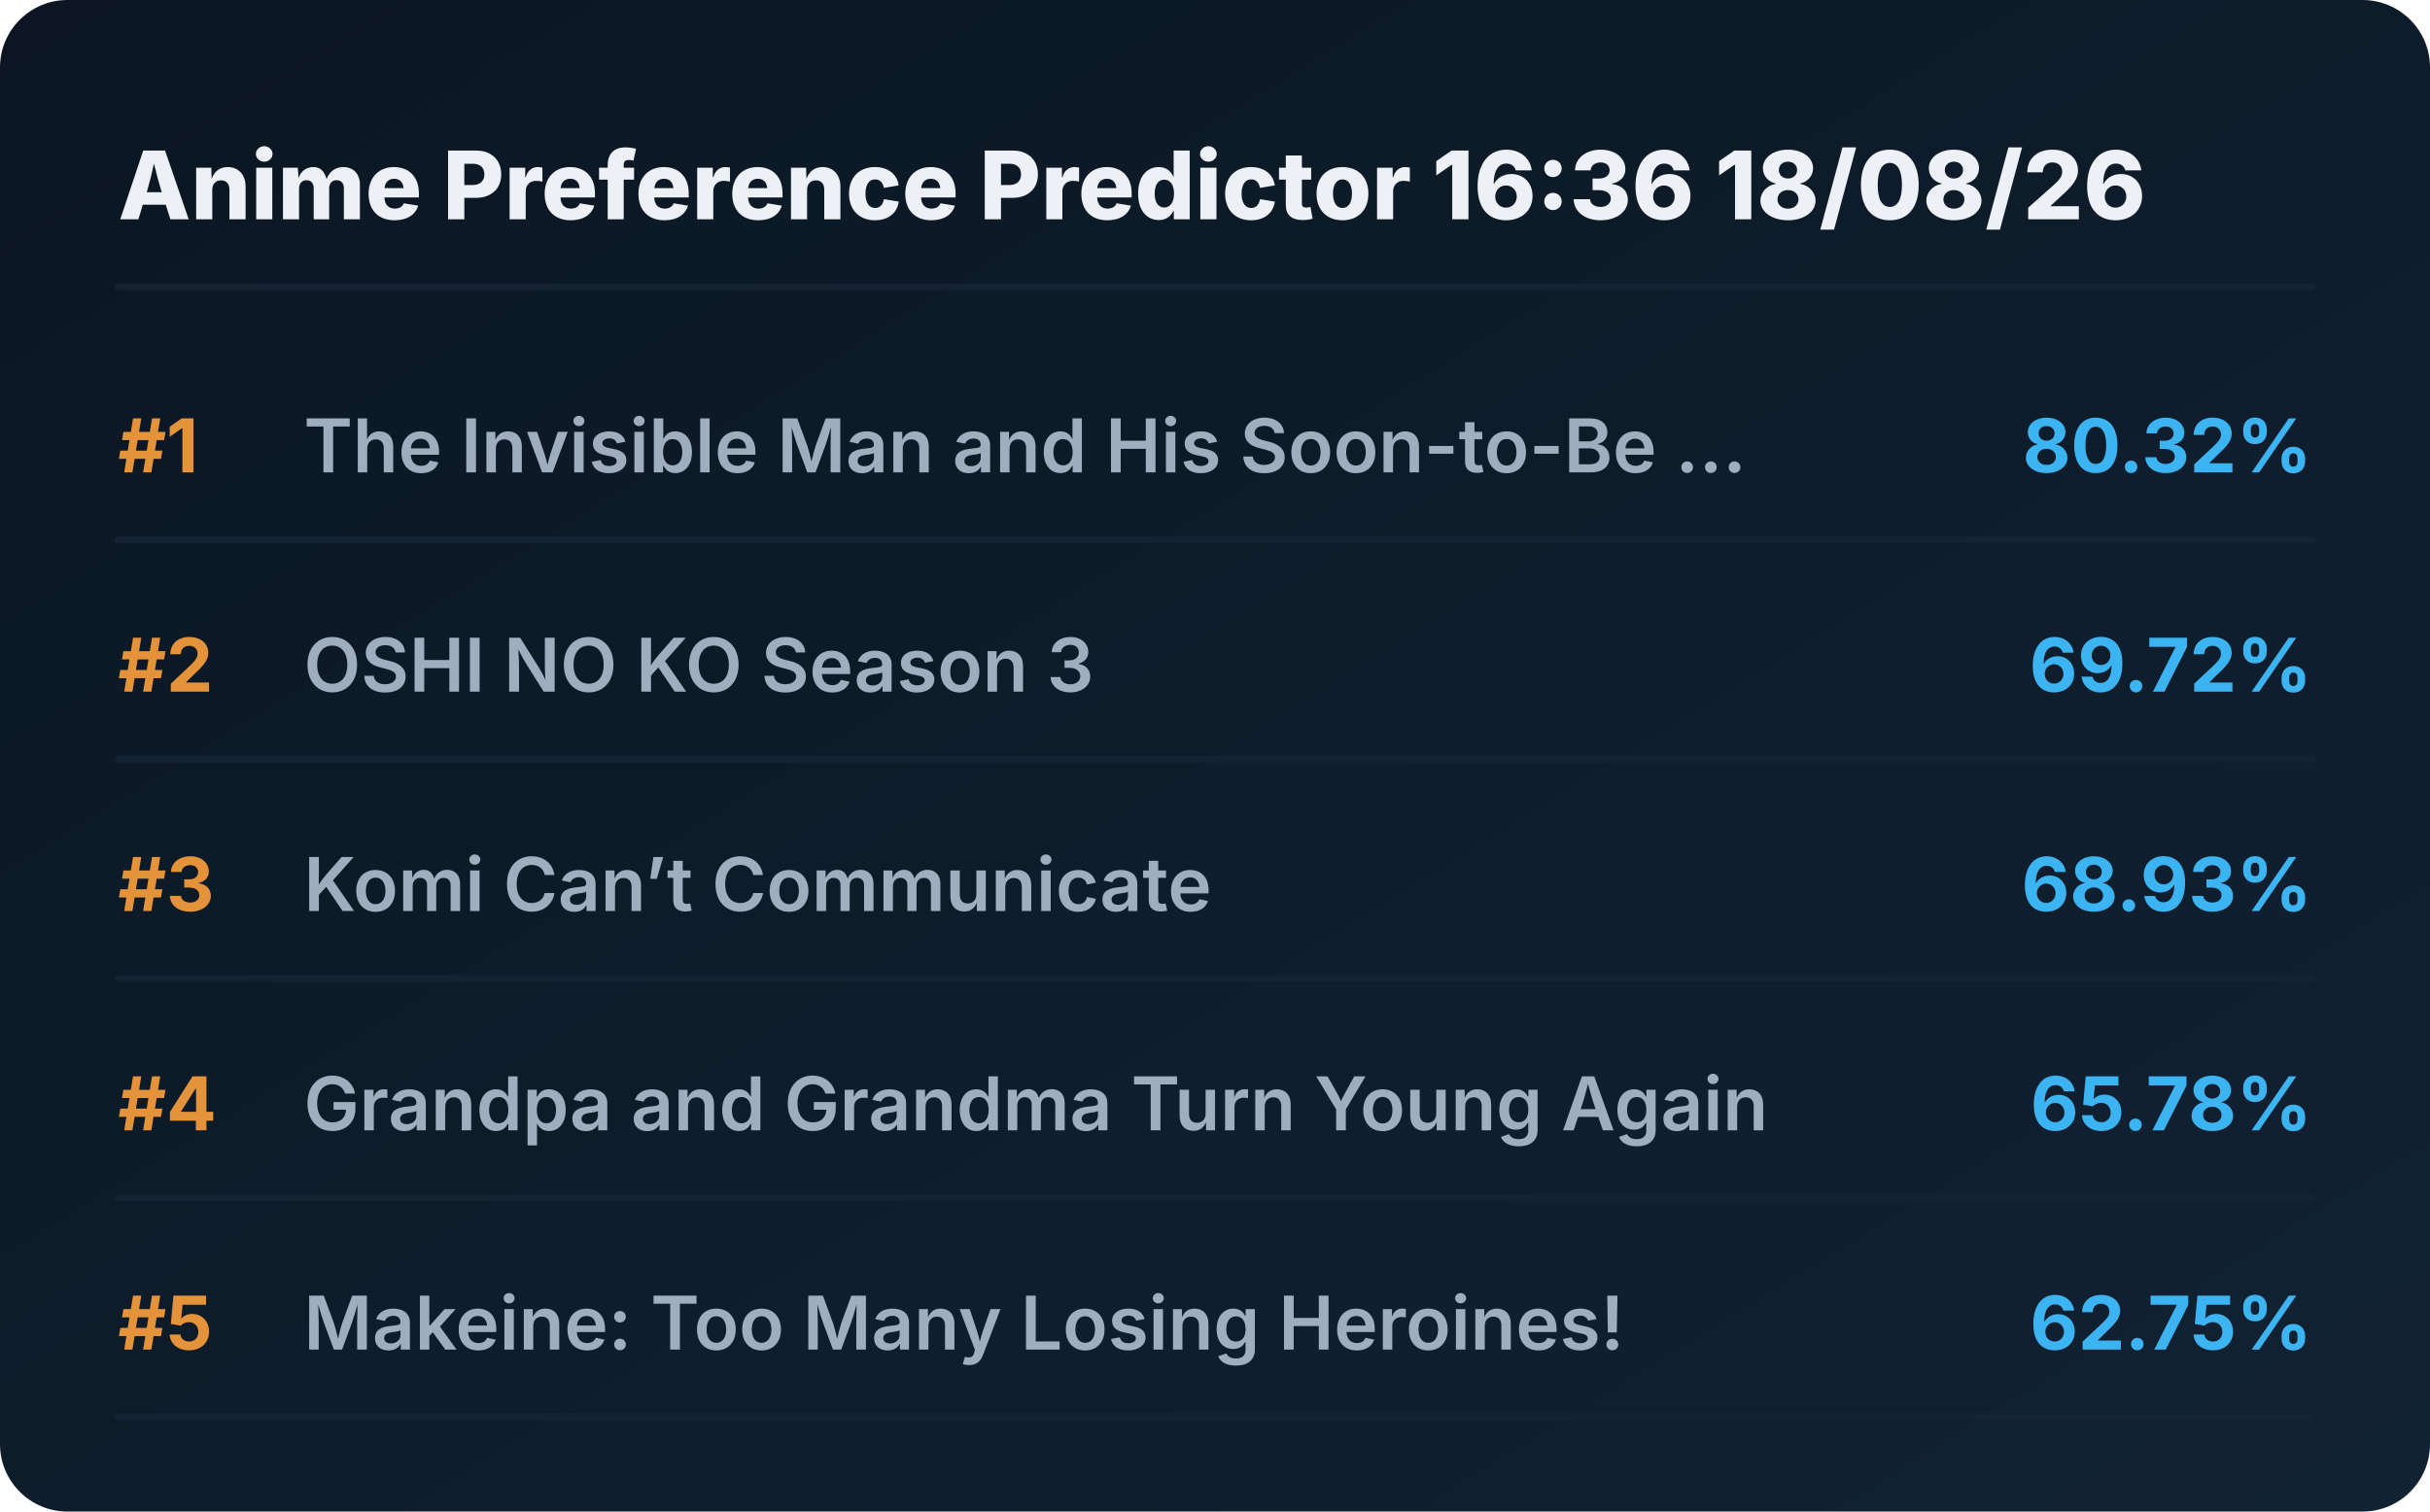
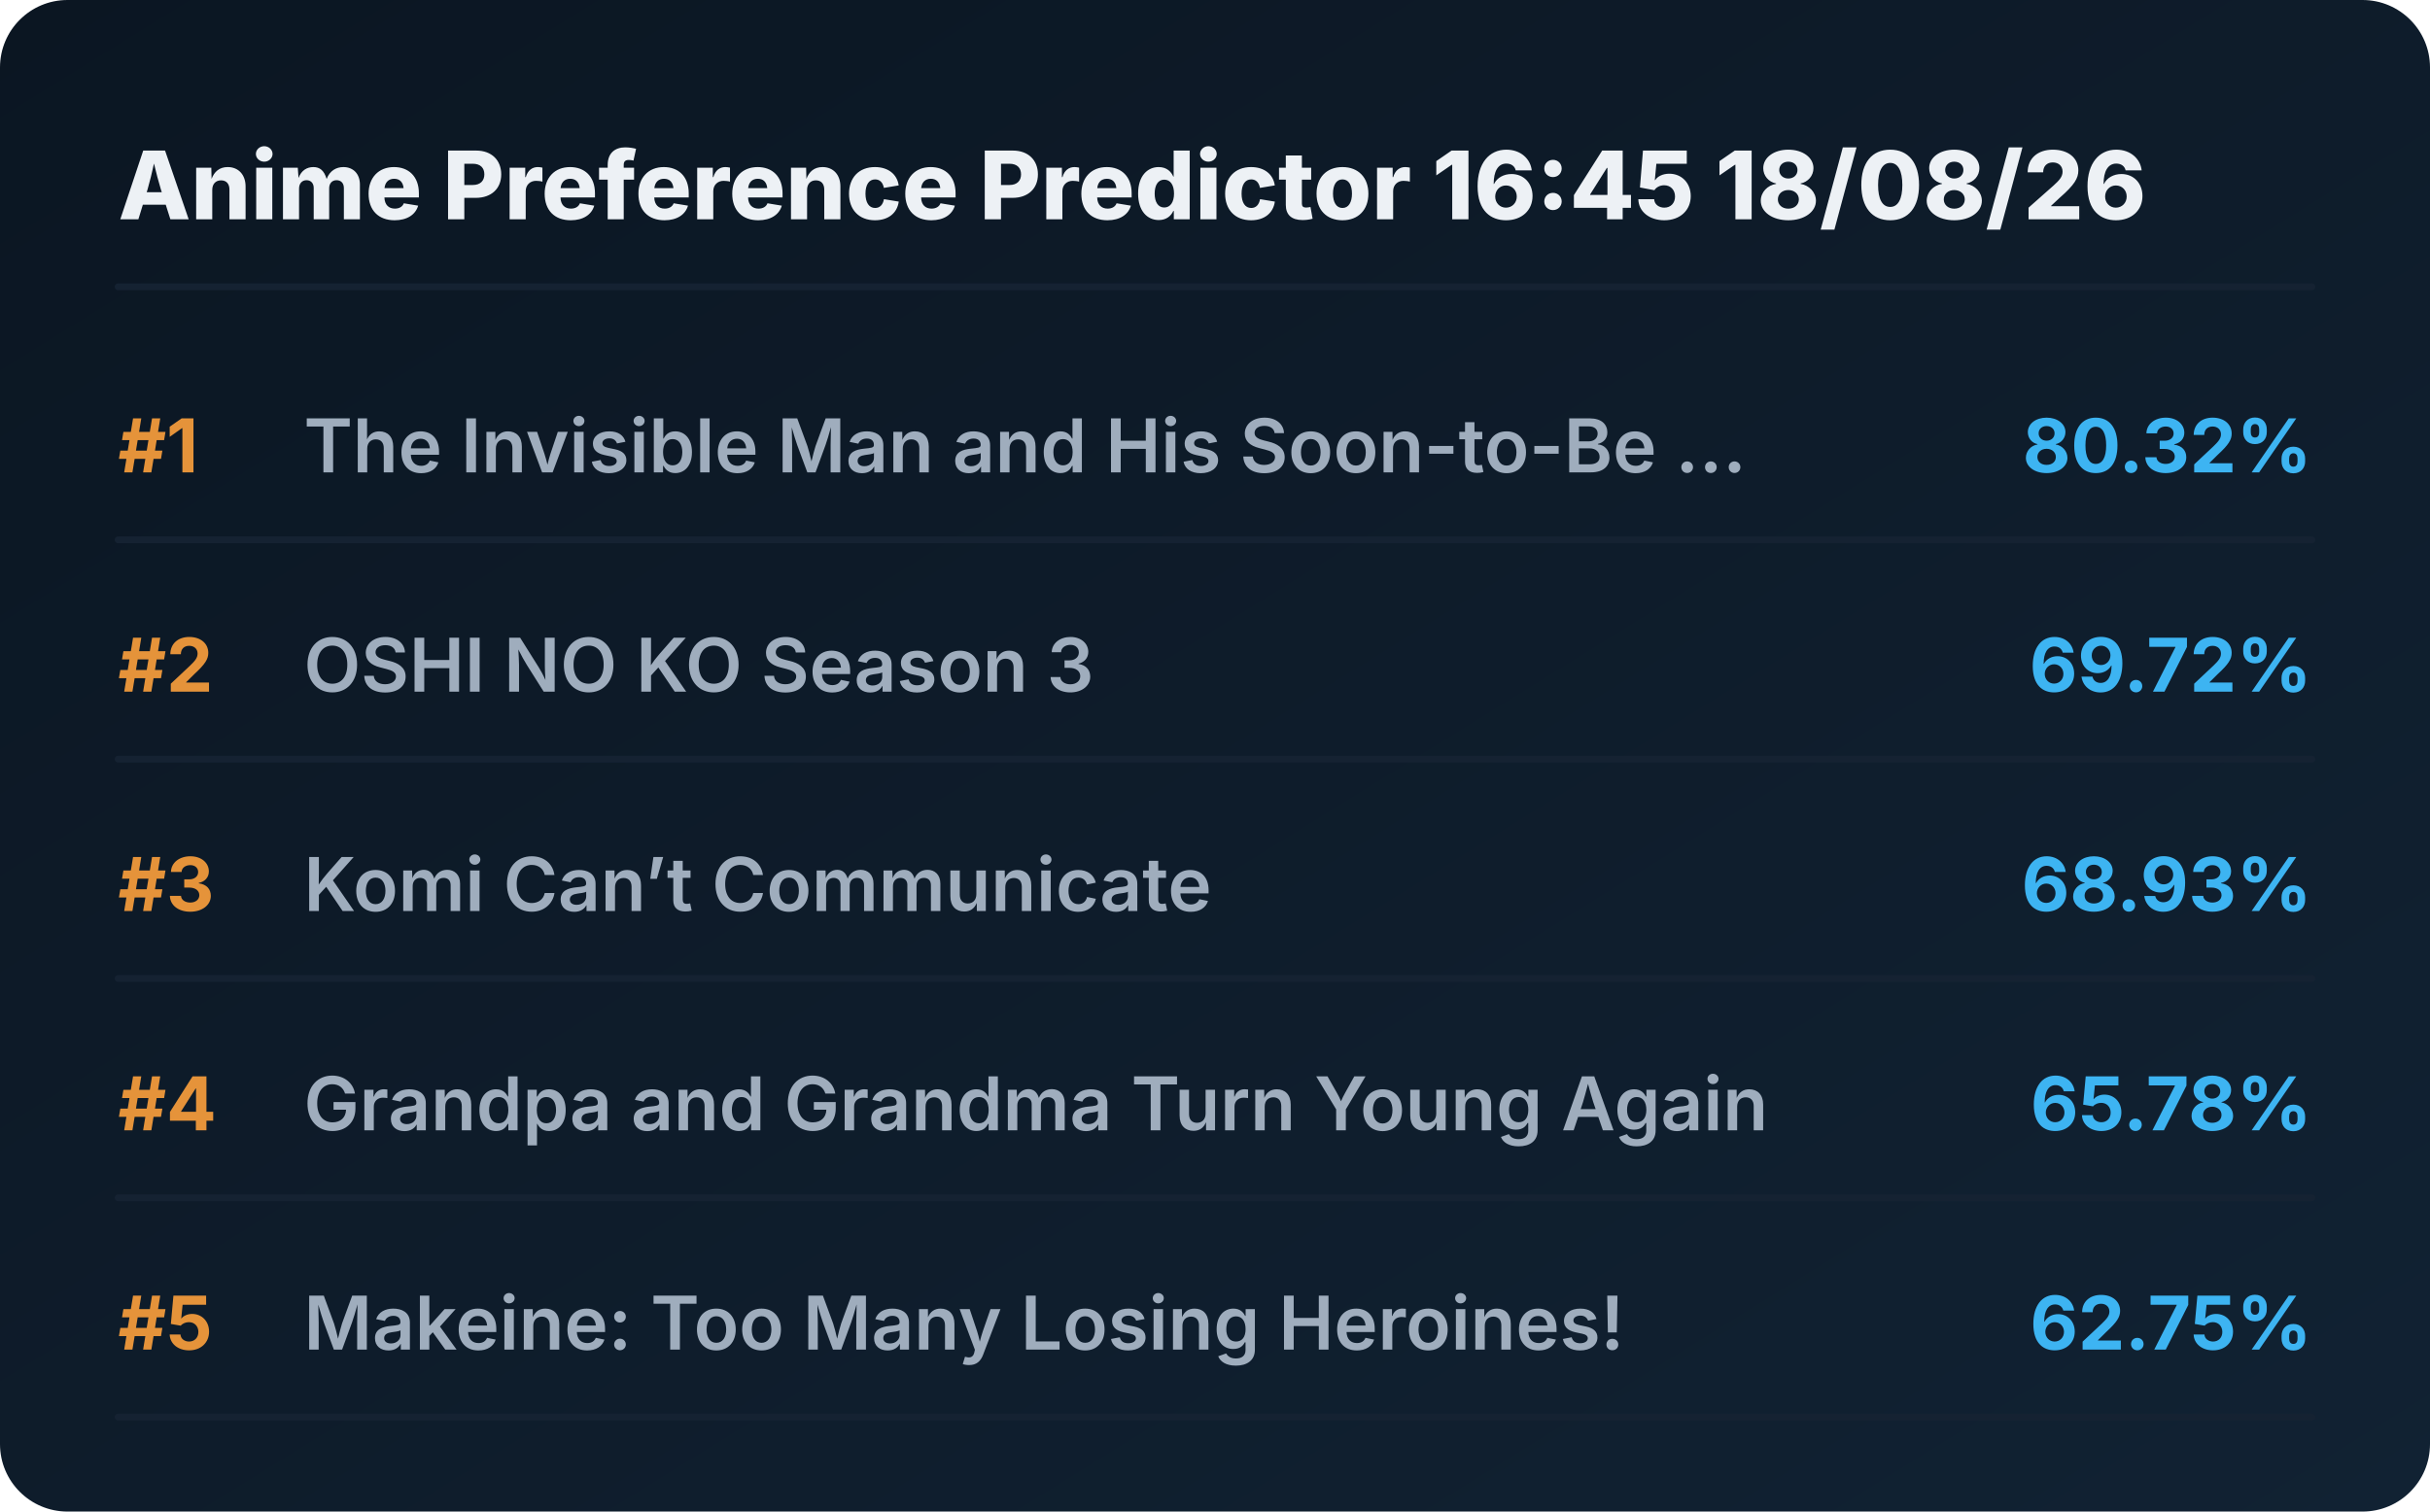
<svg xmlns="http://www.w3.org/2000/svg" viewBox="0 0 720 448" preserveAspectRatio="xMidYMid meet" style="width: 100%; height: auto; max-width: 720px;">
  <defs>
    <linearGradient id="boxGrad" x1="0%" y1="0%" x2="100%" y2="100%">
      <stop offset="0%" stop-color="#0b1622" />
      <stop offset="100%" stop-color="#112233" />
    </linearGradient>
    <clipPath id="titleClip">
      <rect x="90" y="0" width="510" height="100%" />
    </clipPath>
  </defs>
  <style>
    .bg { fill: url(#boxGrad); rx: 20px; }
    .header { font-family: 'Overpass', 'Inter', system-ui, sans-serif; font-weight: 800; font-size: 28px; fill: #edf1f5; }
    .rank { font-family: 'Overpass', 'Inter', system-ui, sans-serif; font-weight: 700; font-size: 22px; fill: #e5933a; }
    .title { font-family: 'Overpass', 'Inter', system-ui, sans-serif; font-weight: 600; font-size: 22px; fill: #9fadbd; }
    .score { font-family: 'Overpass', 'Inter', system-ui, sans-serif; font-weight: 700; font-size: 22px; fill: #3db4f2; }
    .line { stroke: #152232; stroke-width: 2; stroke-linecap: round; }
  </style>
  <rect class="bg" width="720" height="448" />
-   <text x="35" y="65" class="header">Anime Preference Predictor 16:36 18/08/26</text>
+   <text x="35" y="65" class="header">Anime Preference Predictor 16:45 18/08/26</text>
  <line x1="35" y1="85" x2="685" y2="85" class="line" />
  <g transform="translate(0, 0)">
    <text x="35" y="140" class="rank">#1</text>
    <text x="90" y="140" class="title">The Invisible Man and His Soon-to-Be ...</text>
    <text x="685" y="140" class="score" text-anchor="end">80.32%</text>
    <line x1="35" y1="160" x2="685" y2="160" class="line" />
  </g>
  <g transform="translate(0, 65)">
    <text x="35" y="140" class="rank">#2</text>
    <text x="90" y="140" class="title">OSHI NO KO Season 3</text>
    <text x="685" y="140" class="score" text-anchor="end">69.72%</text>
    <line x1="35" y1="160" x2="685" y2="160" class="line" />
  </g>
  <g transform="translate(0, 130)">
    <text x="35" y="140" class="rank">#3</text>
    <text x="90" y="140" class="title">Komi Can’t Communicate</text>
    <text x="685" y="140" class="score" text-anchor="end">68.93%</text>
    <line x1="35" y1="160" x2="685" y2="160" class="line" />
  </g>
  <g transform="translate(0, 195)">
    <text x="35" y="140" class="rank">#4</text>
    <text x="90" y="140" class="title">Grandpa and Grandma Turn Young Again</text>
    <text x="685" y="140" class="score" text-anchor="end">65.78%</text>
    <line x1="35" y1="160" x2="685" y2="160" class="line" />
  </g>
  <g transform="translate(0, 260)">
    <text x="35" y="140" class="rank">#5</text>
    <text x="90" y="140" class="title">Makeine: Too Many Losing Heroines!</text>
    <text x="685" y="140" class="score" text-anchor="end">62.75%</text>
    <line x1="35" y1="160" x2="685" y2="160" class="line" />
  </g>
</svg>
